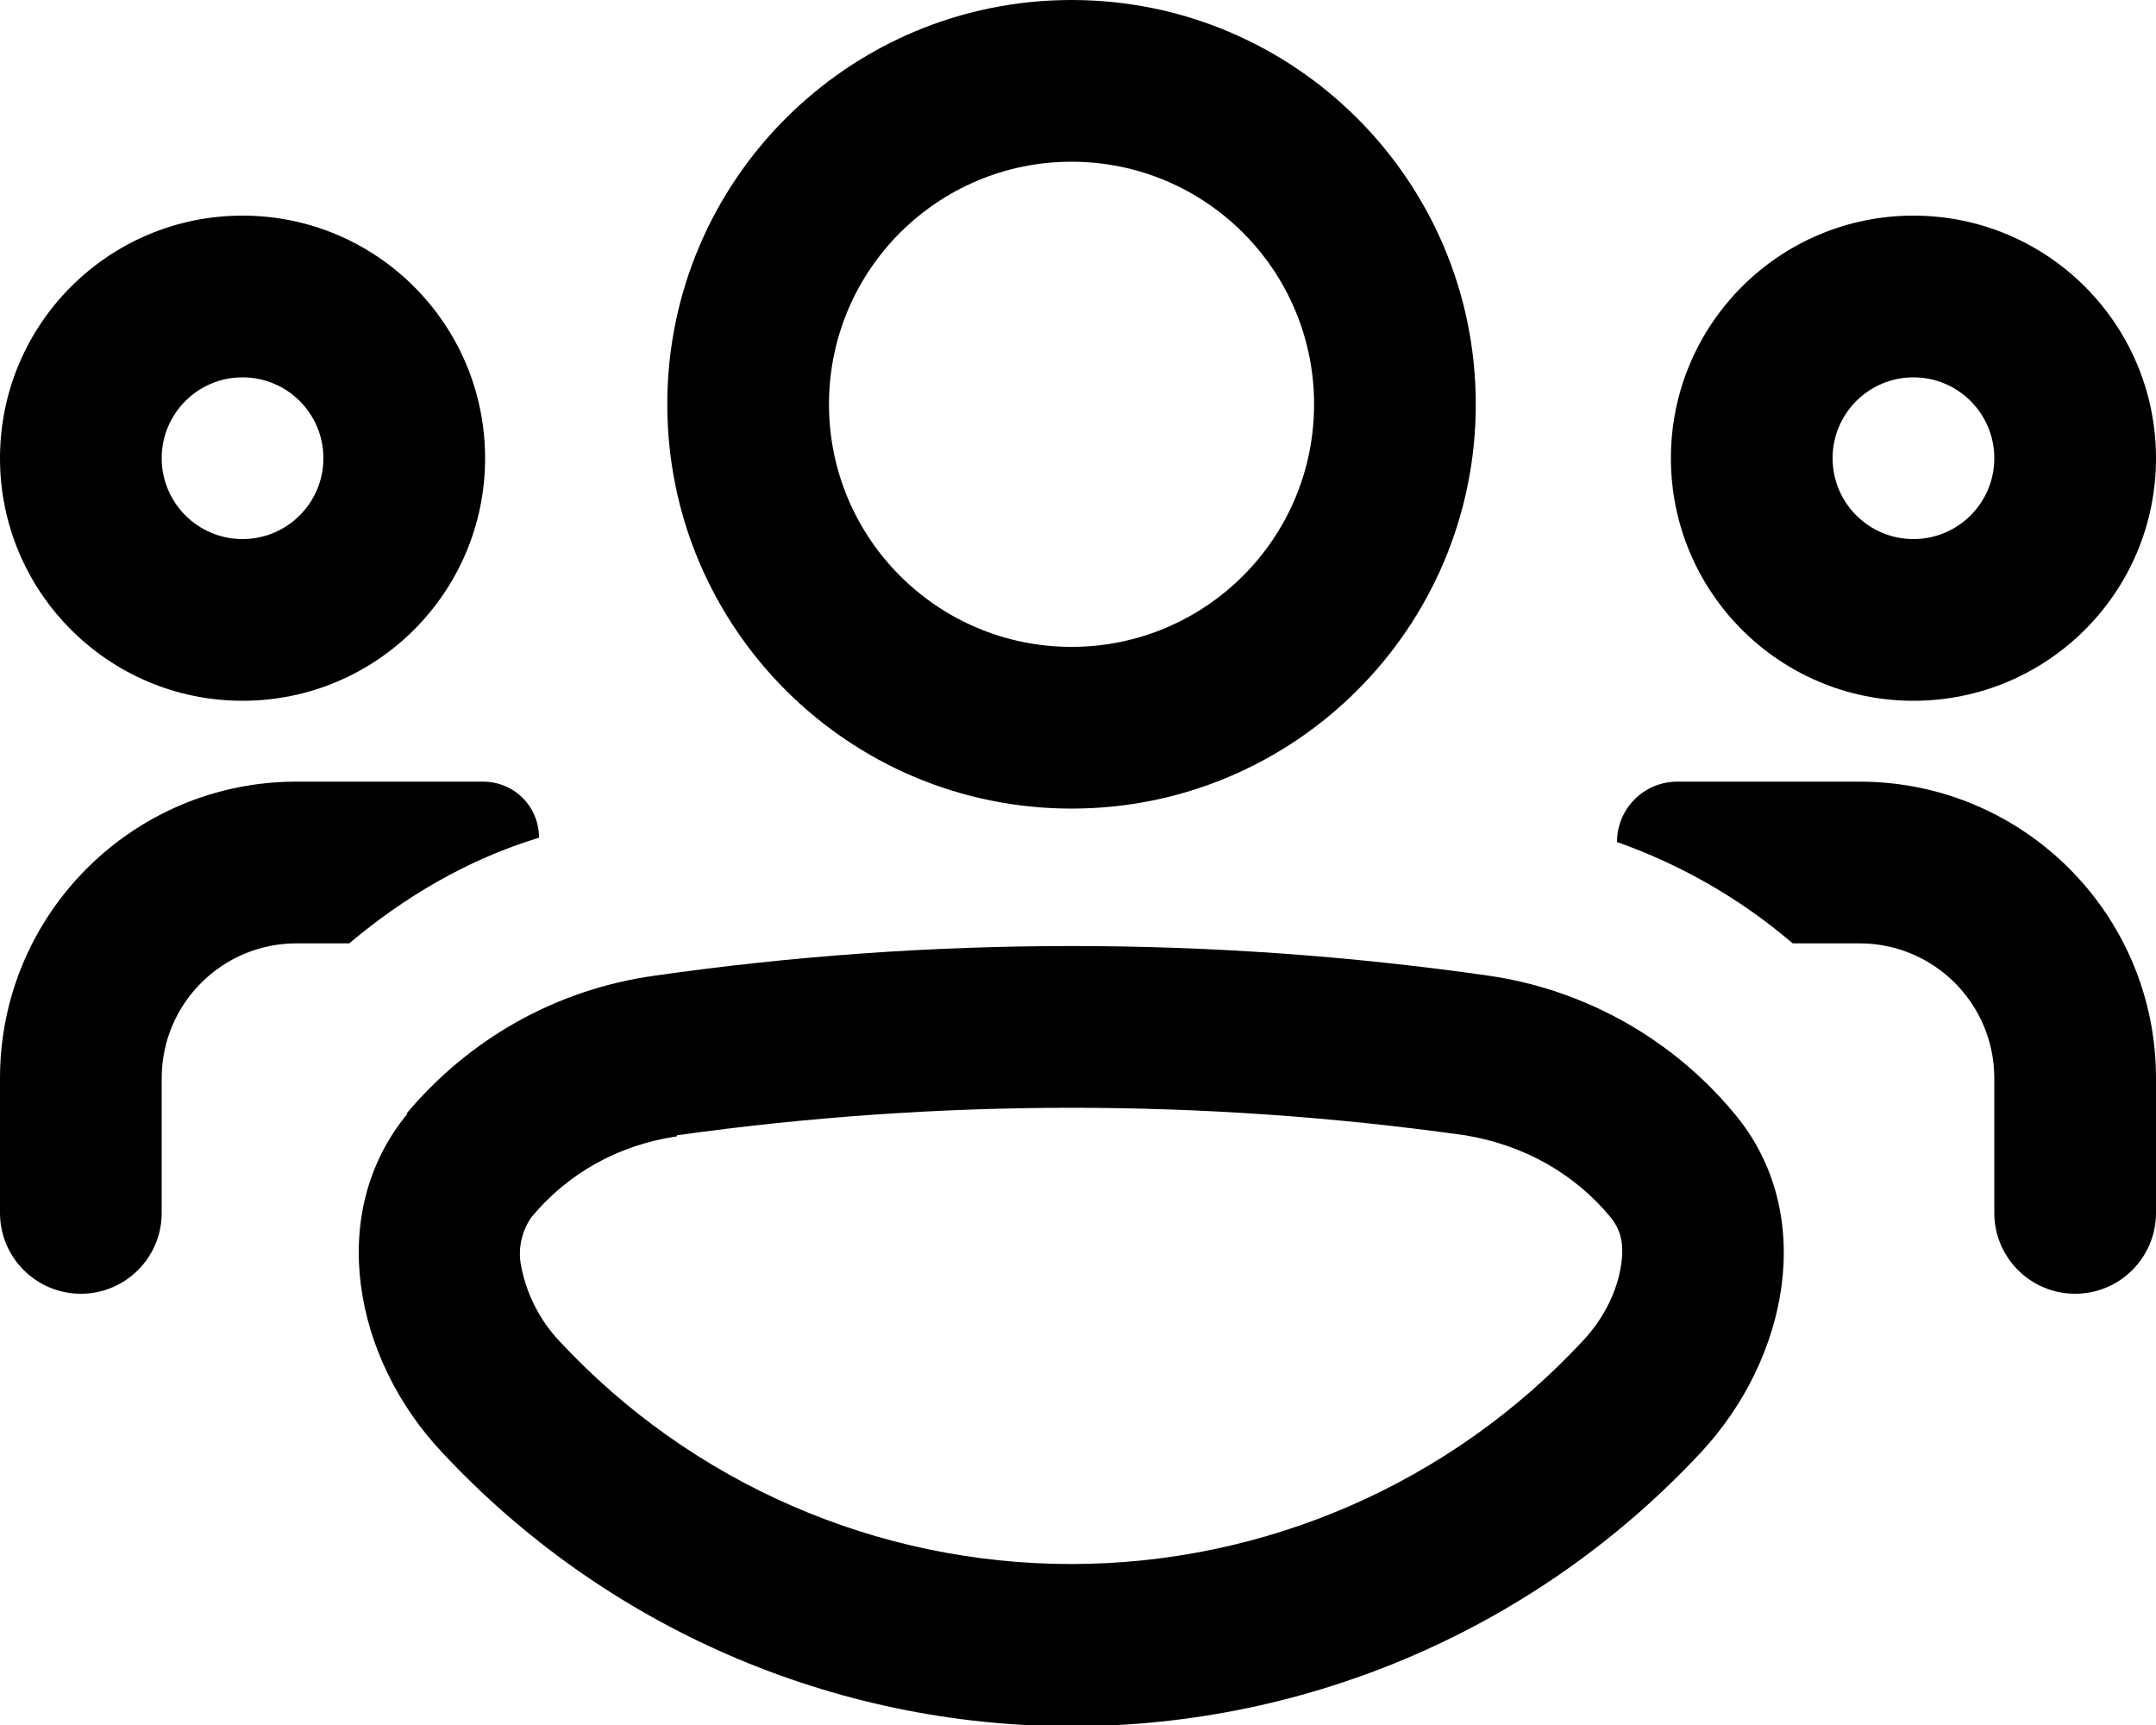
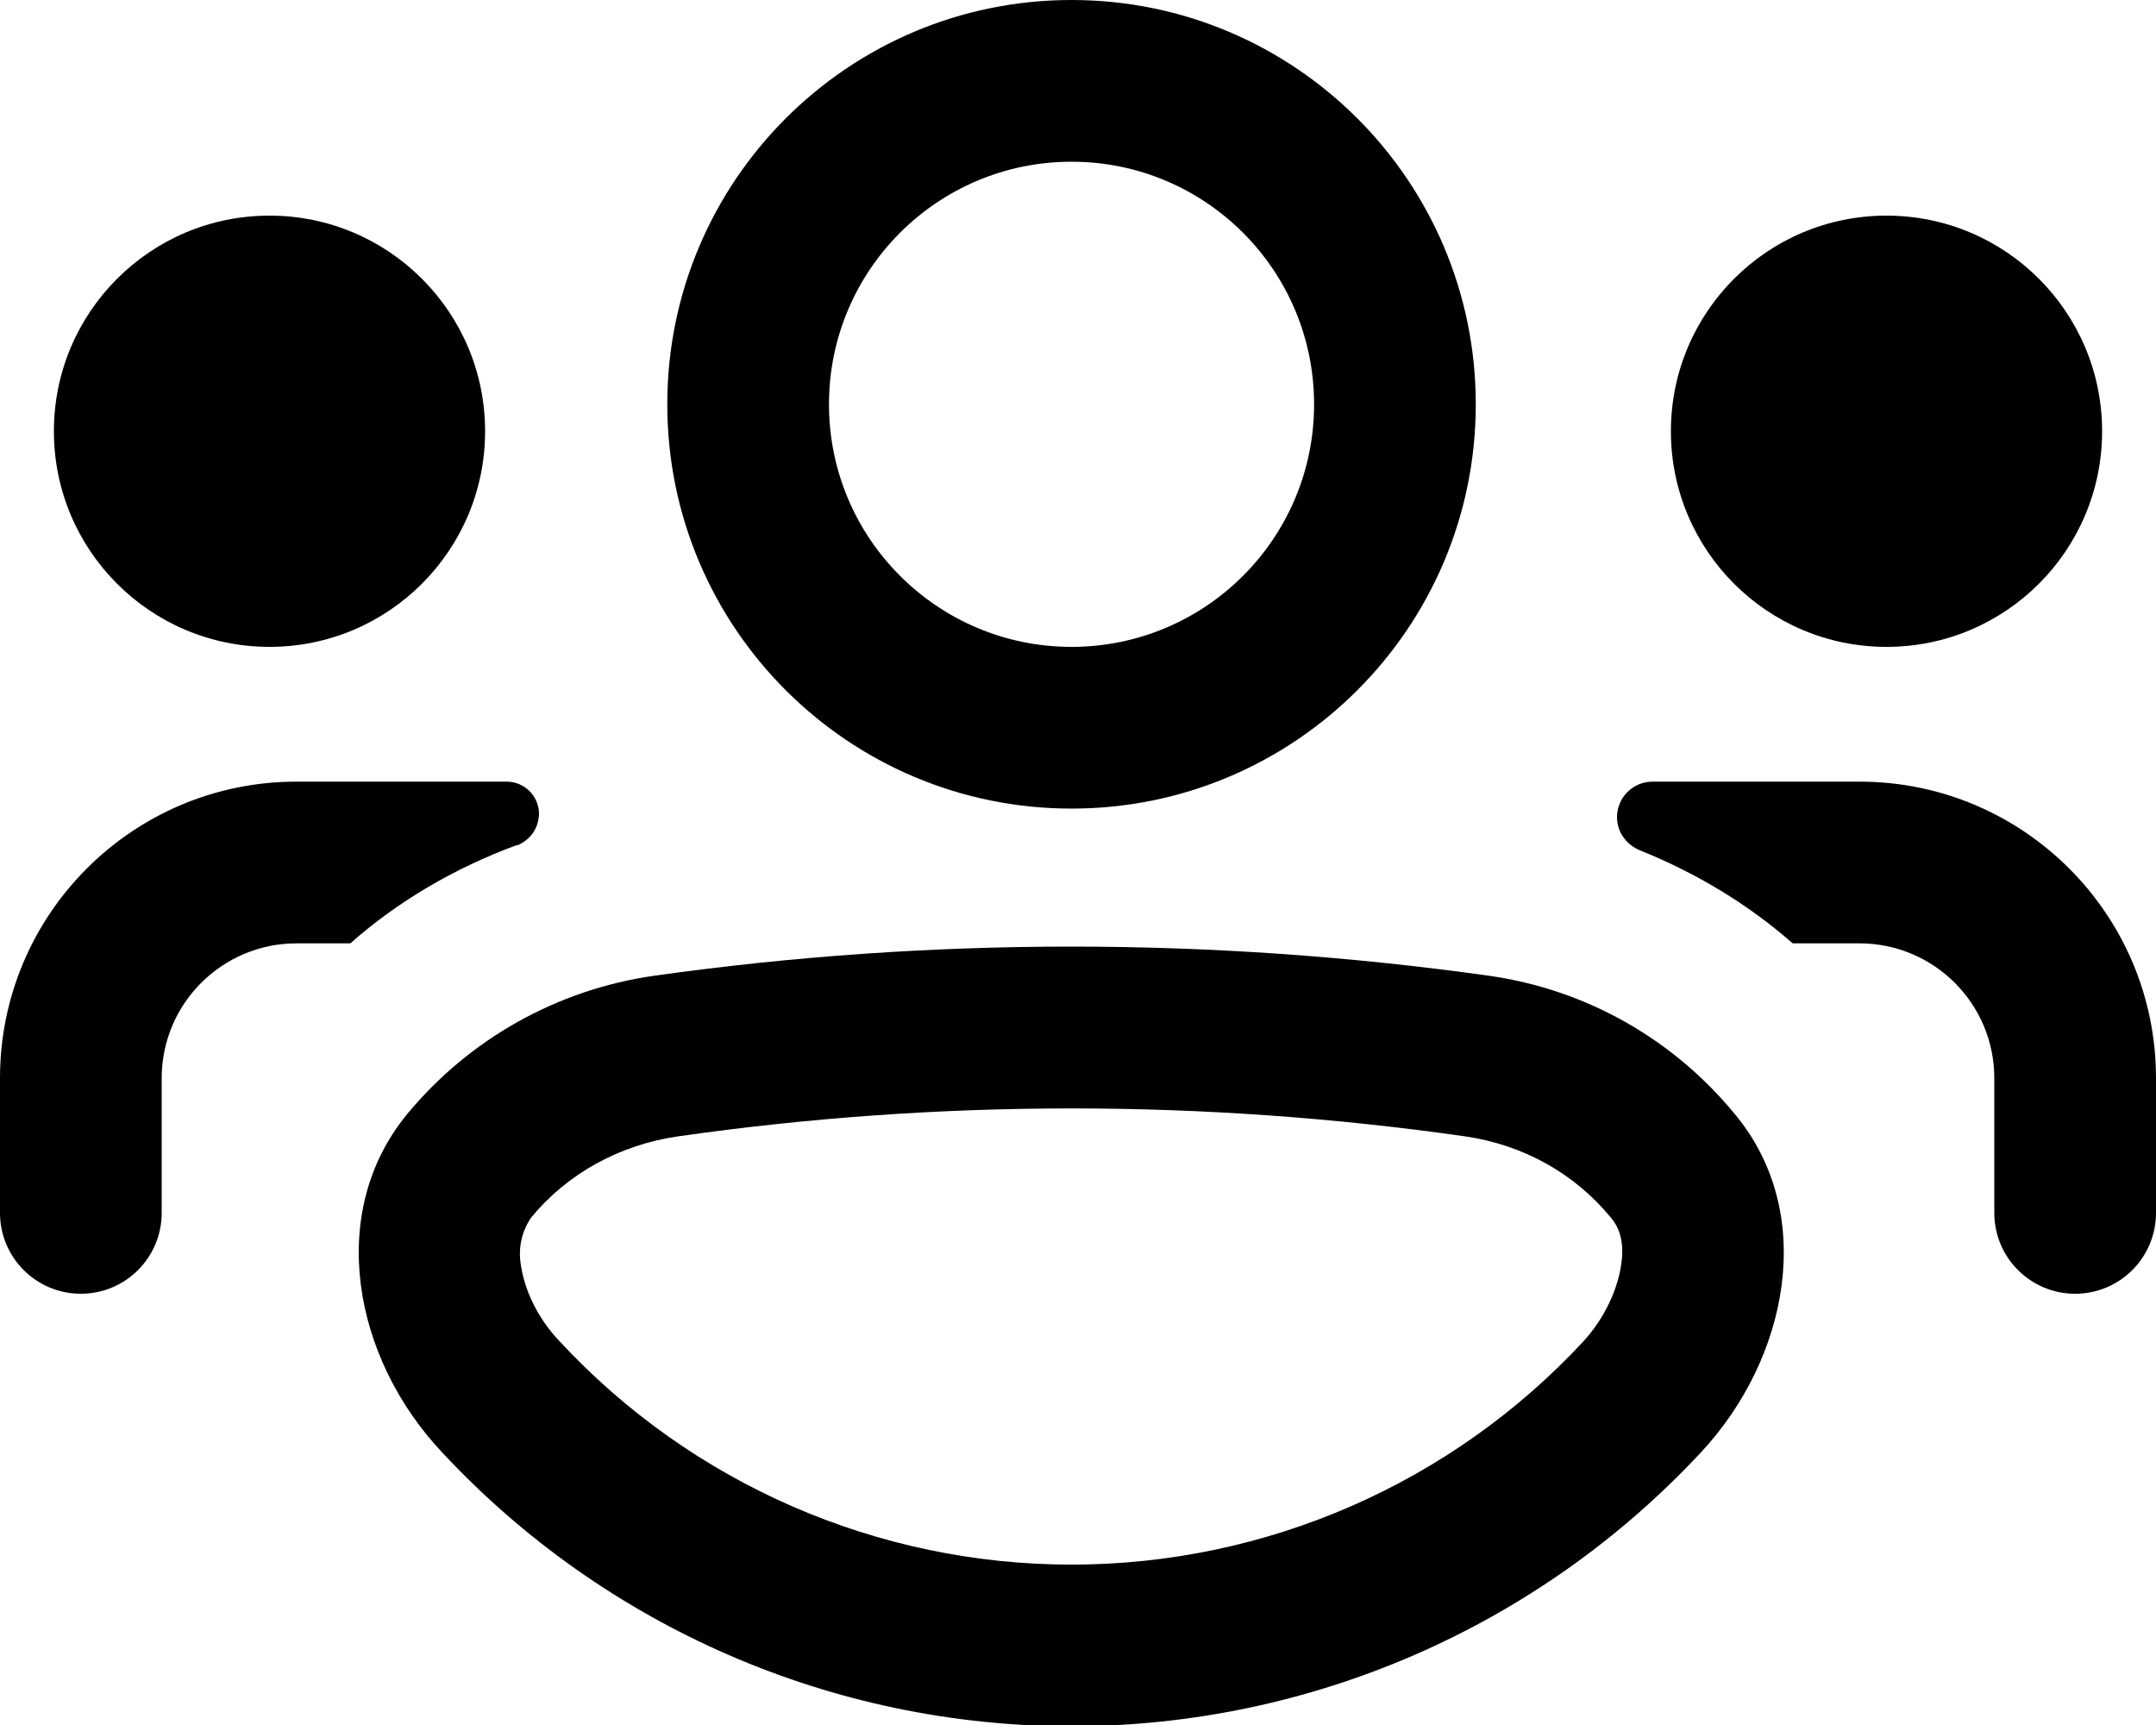
<svg xmlns="http://www.w3.org/2000/svg" viewBox="0 0 20 16" fill="currentColor">
-   <path fill-rule="evenodd" d="M9.94 7.5a3.75 3.75 0 1 0 0-7.5 3.75 3.75 0 0 0 0 7.5Zm0-1.5a2.25 2.25 0 1 1 0-4.5 2.25 2.25 0 0 1 0 4.5Zm-6.16 4.33c-.76.92-.5 2.27.32 3.14a7.98 7.98 0 0 0 11.68 0c.81-.87 1.08-2.22.31-3.14a3.64 3.64 0 0 0-2.28-1.28 27.35 27.35 0 0 0-7.74 0c-.93.13-1.73.6-2.3 1.28Zm2.5.2c2.43-.34 4.89-.34 7.31 0 .55.09 1.02.36 1.35.76.08.1.13.22.1.43-.03.23-.15.5-.36.72a6.48 6.48 0 0 1-9.49 0 1.4 1.4 0 0 1-.36-.72.59.59 0 0 1 .1-.43c.33-.4.8-.67 1.35-.75ZM2.25 6.5a2.25 2.25 0 1 0 0-4.5 2.25 2.25 0 0 0 0 4.5Zm0-1.5a.75.75 0 1 1 0-1.5.75.75 0 0 1 0 1.5Z" />
-   <path d="M4.48 7.25c.29 0 .52.23.52.52-.66.2-1.25.55-1.76.98h-.49c-.69 0-1.25.56-1.25 1.25v1.25a.75.75 0 0 1-1.5 0V10a2.75 2.75 0 0 1 2.75-2.75h1.73Zm12.77 1.5h-.62A5.14 5.14 0 0 0 15 7.81c0-.31.25-.56.56-.56h1.69A2.75 2.75 0 0 1 20 10v1.25a.75.75 0 0 1-1.5 0V10c0-.69-.56-1.25-1.25-1.25Z" />
-   <path fill-rule="evenodd" d="M17.75 6.5a2.25 2.25 0 1 1 0-4.5 2.25 2.25 0 0 1 0 4.5Zm0-1.5a.75.75 0 1 0 0-1.5.75.75 0 0 0 0 1.5Z" />
+   <path fill-rule="evenodd" d="M9.94 7.5a3.75 3.75 0 1 0 0-7.5 3.75 3.75 0 0 0 0 7.5Zm0-1.5a2.25 2.25 0 1 1 0-4.5 2.25 2.25 0 0 1 0 4.5Z" />
+   <path d="M4.8 7.84c.12-.05.2-.16.2-.3a.3.3 0 0 0-.3-.29H2.75A2.75 2.75 0 0 0 0 10v1.25a.75.75 0 0 0 1.5 0V10c0-.69.56-1.25 1.25-1.25h.5c.44-.39.97-.7 1.54-.91Zm11.83.91h.62c.69 0 1.25.56 1.25 1.25v1.25a.75.75 0 0 0 1.5 0V10a2.75 2.75 0 0 0-2.75-2.75h-1.92a.33.33 0 0 0-.33.33c0 .14.09.26.22.31.52.21 1 .5 1.41.86ZM4.5 4a2 2 0 1 1-4 0 2 2 0 0 1 4 0Zm13 2a2 2 0 1 1 0-4 2 2 0 0 1 0 4Z" />
+   <path fill-rule="evenodd" d="M4.1 13.47c-.82-.87-1.08-2.22-.32-3.14a3.64 3.64 0 0 1 2.29-1.28c2.56-.36 5.17-.36 7.74 0 .92.13 1.72.6 2.28 1.28.77.92.5 2.27-.31 3.14a7.98 7.98 0 0 1-11.68 0Zm.83-2.18a.59.59 0 0 0-.1.43c.03.23.15.5.36.72a6.48 6.48 0 0 0 9.5 0c.2-.22.32-.49.35-.72.03-.2-.02-.34-.1-.43-.33-.4-.8-.67-1.35-.75a25.85 25.85 0 0 0-7.3 0c-.55.08-1.03.35-1.36.75Z" />
</svg>
